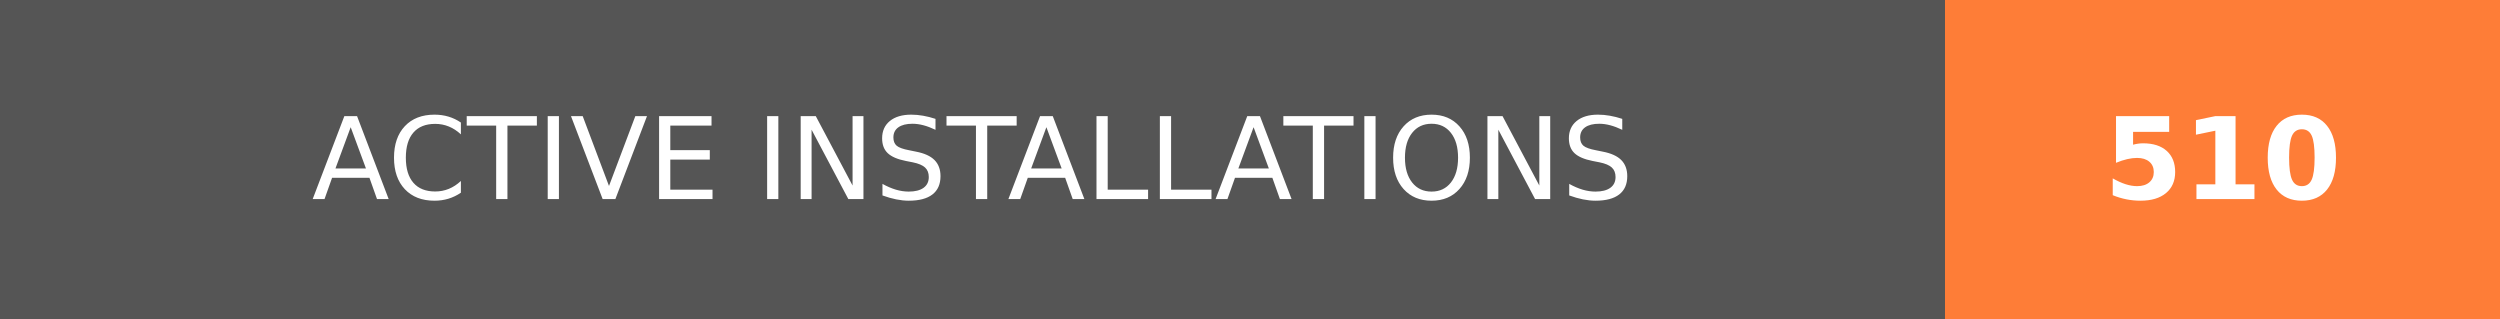
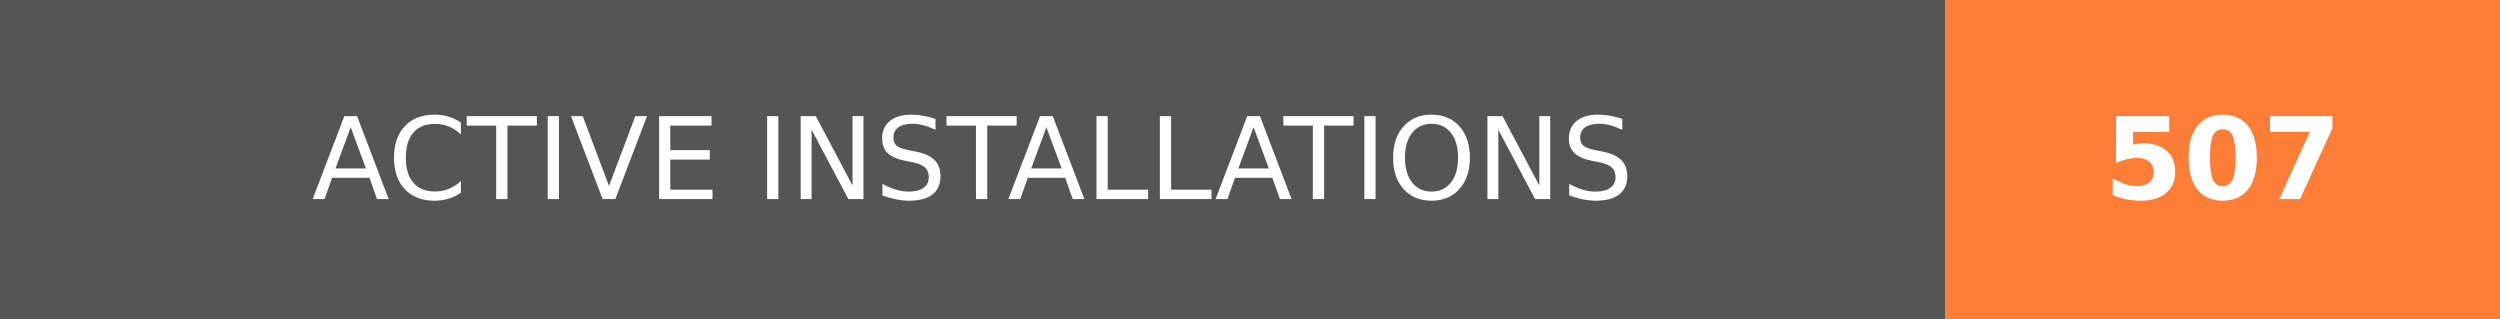
- <svg xmlns="http://www.w3.org/2000/svg" width="219.75" height="28" role="img" aria-label="ACTIVE INSTALLATIONS: 510">
+ <svg xmlns="http://www.w3.org/2000/svg" width="219.75" height="28" role="img" aria-label="ACTIVE INSTALLATIONS: 507">
  <g shape-rendering="crispEdges">
    <rect width="171" height="28" fill="#555" />
    <rect x="171" width="48.75" height="28" fill="#fe7d37" />
  </g>
  <g fill="#fff" text-anchor="middle" font-family="Verdana,Geneva,DejaVu Sans,sans-serif" text-rendering="geometricPrecision" font-size="100">
    <text transform="scale(.1)" x="855" y="175" textLength="1470" fill="#fff">ACTIVE INSTALLATIONS</text>
-     <text transform="scale(.1)" x="1953.75" y="175" textLength="247.5" fill="#fff" font-weight="bold">510</text>
+     <text transform="scale(.1)" x="1953.75" y="175" textLength="247.5" fill="#fff" font-weight="bold">507</text>
  </g>
</svg>
